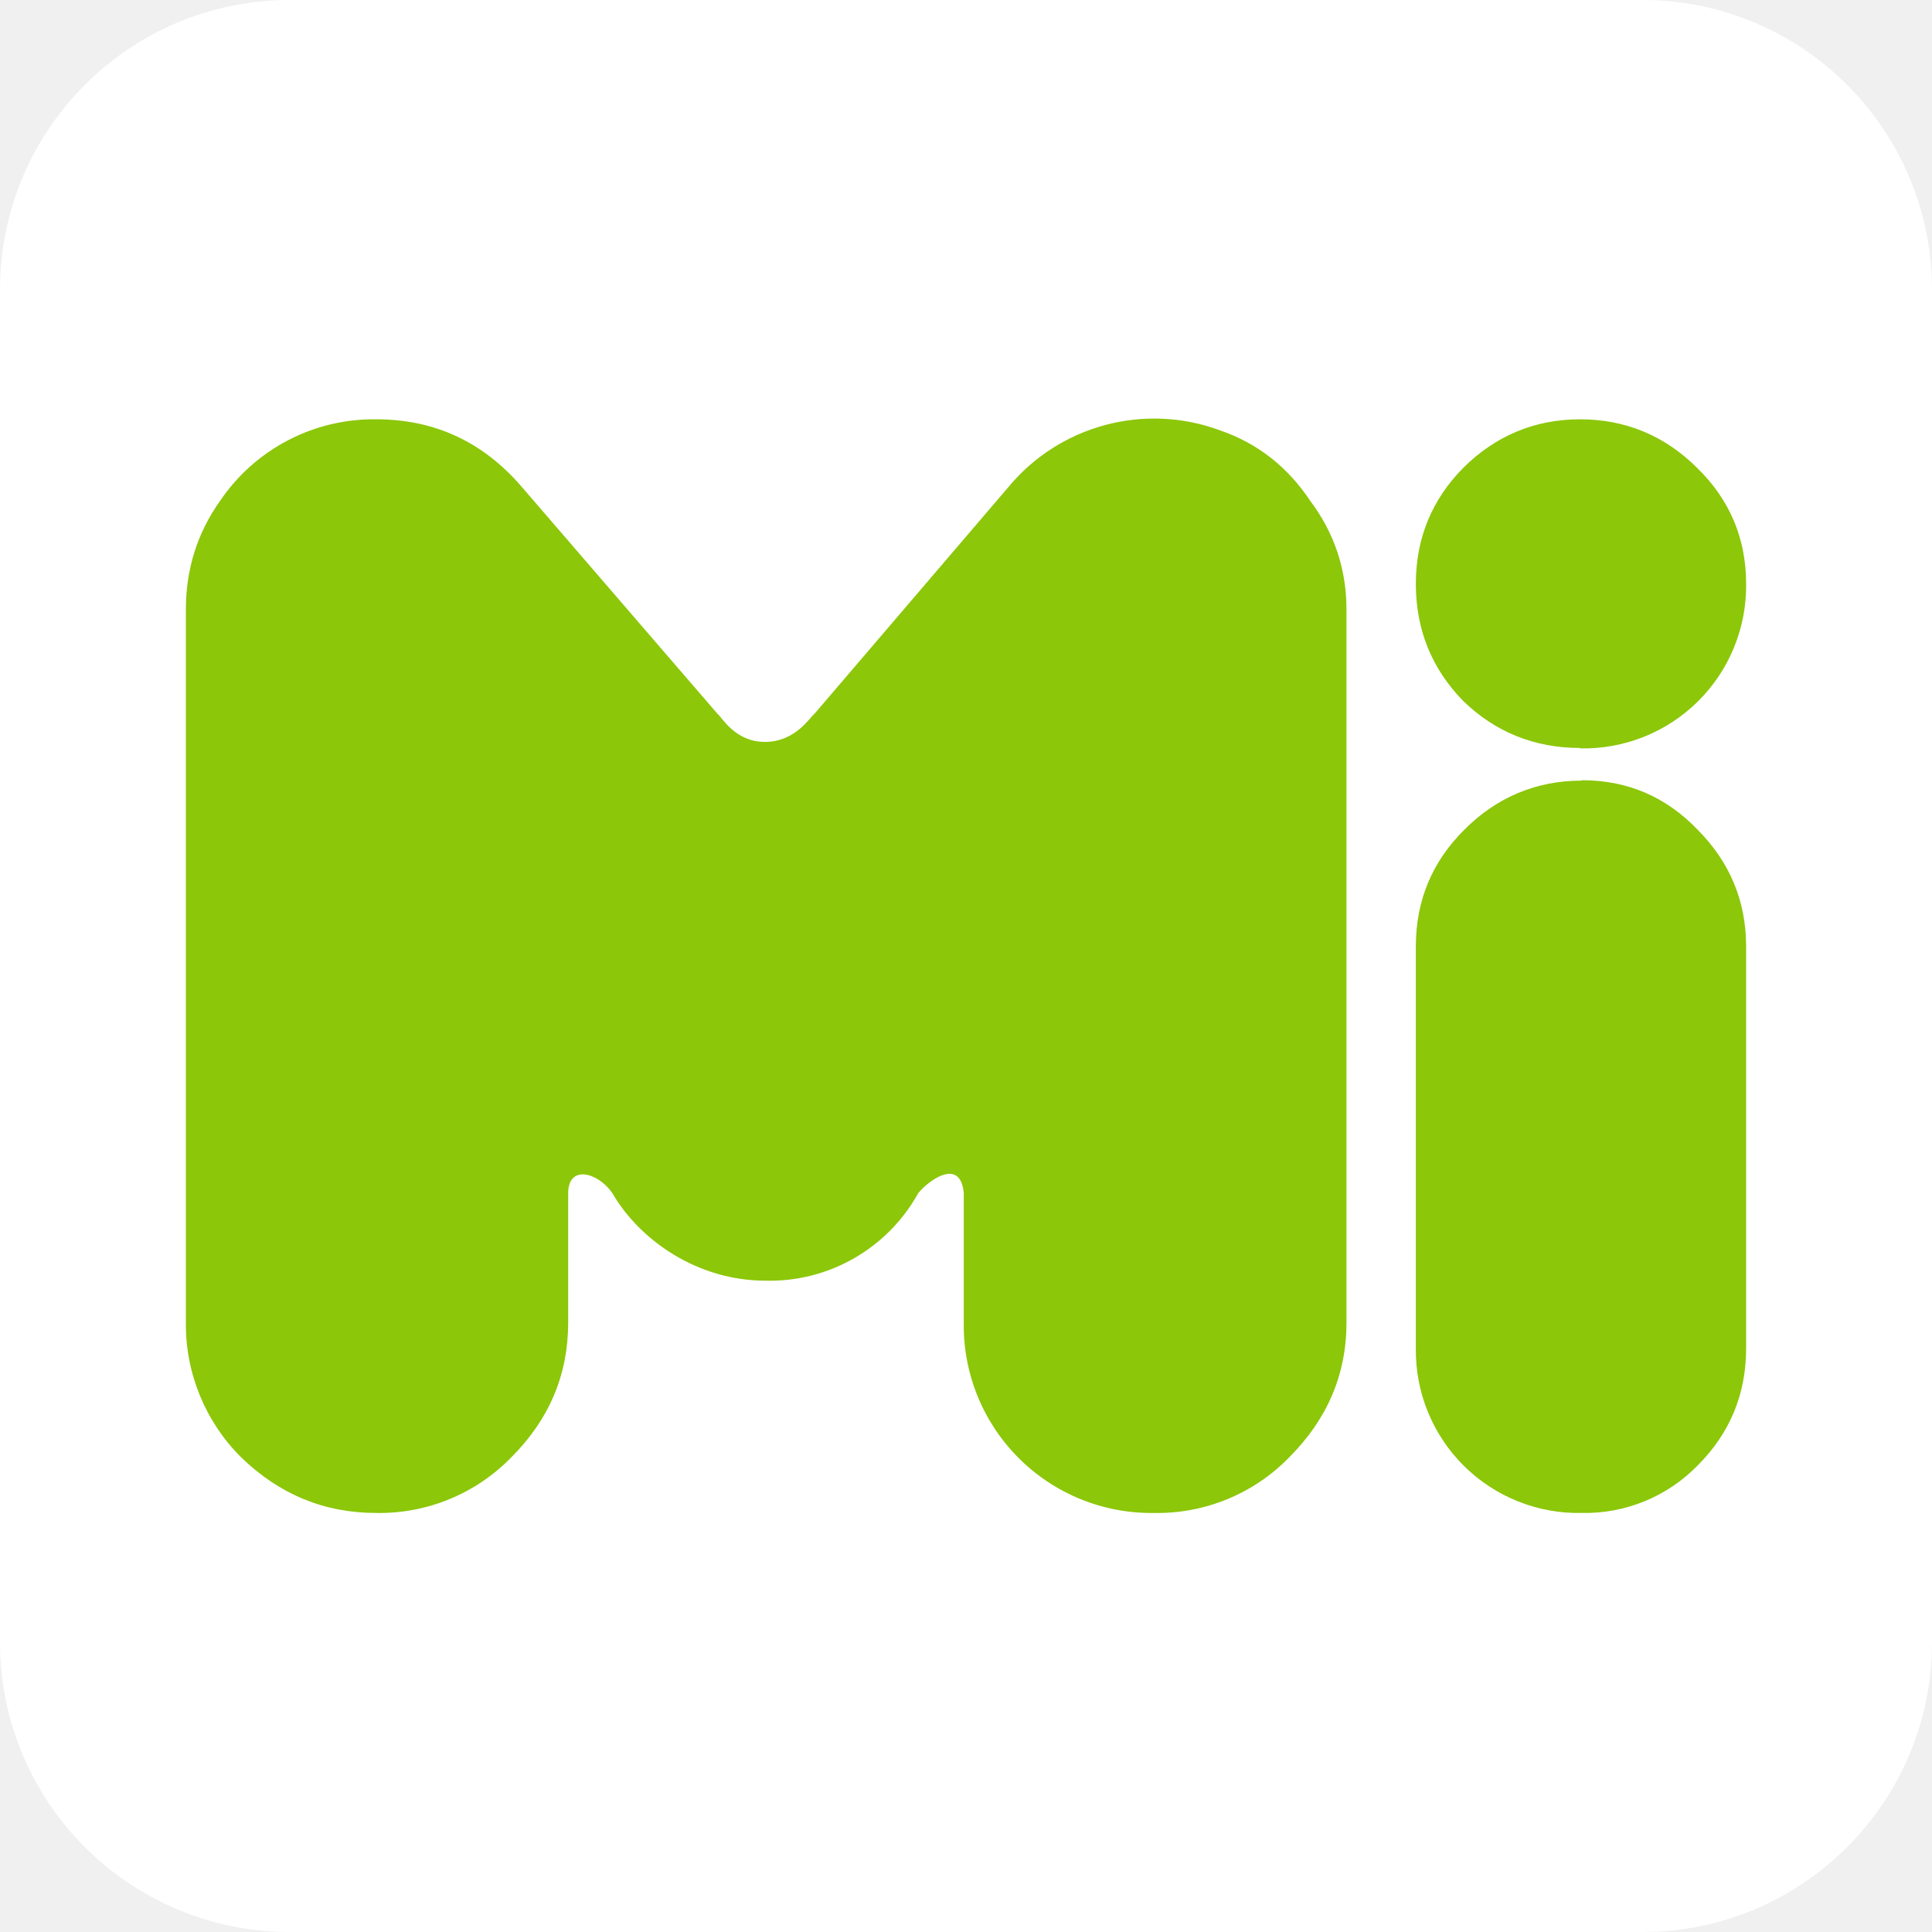
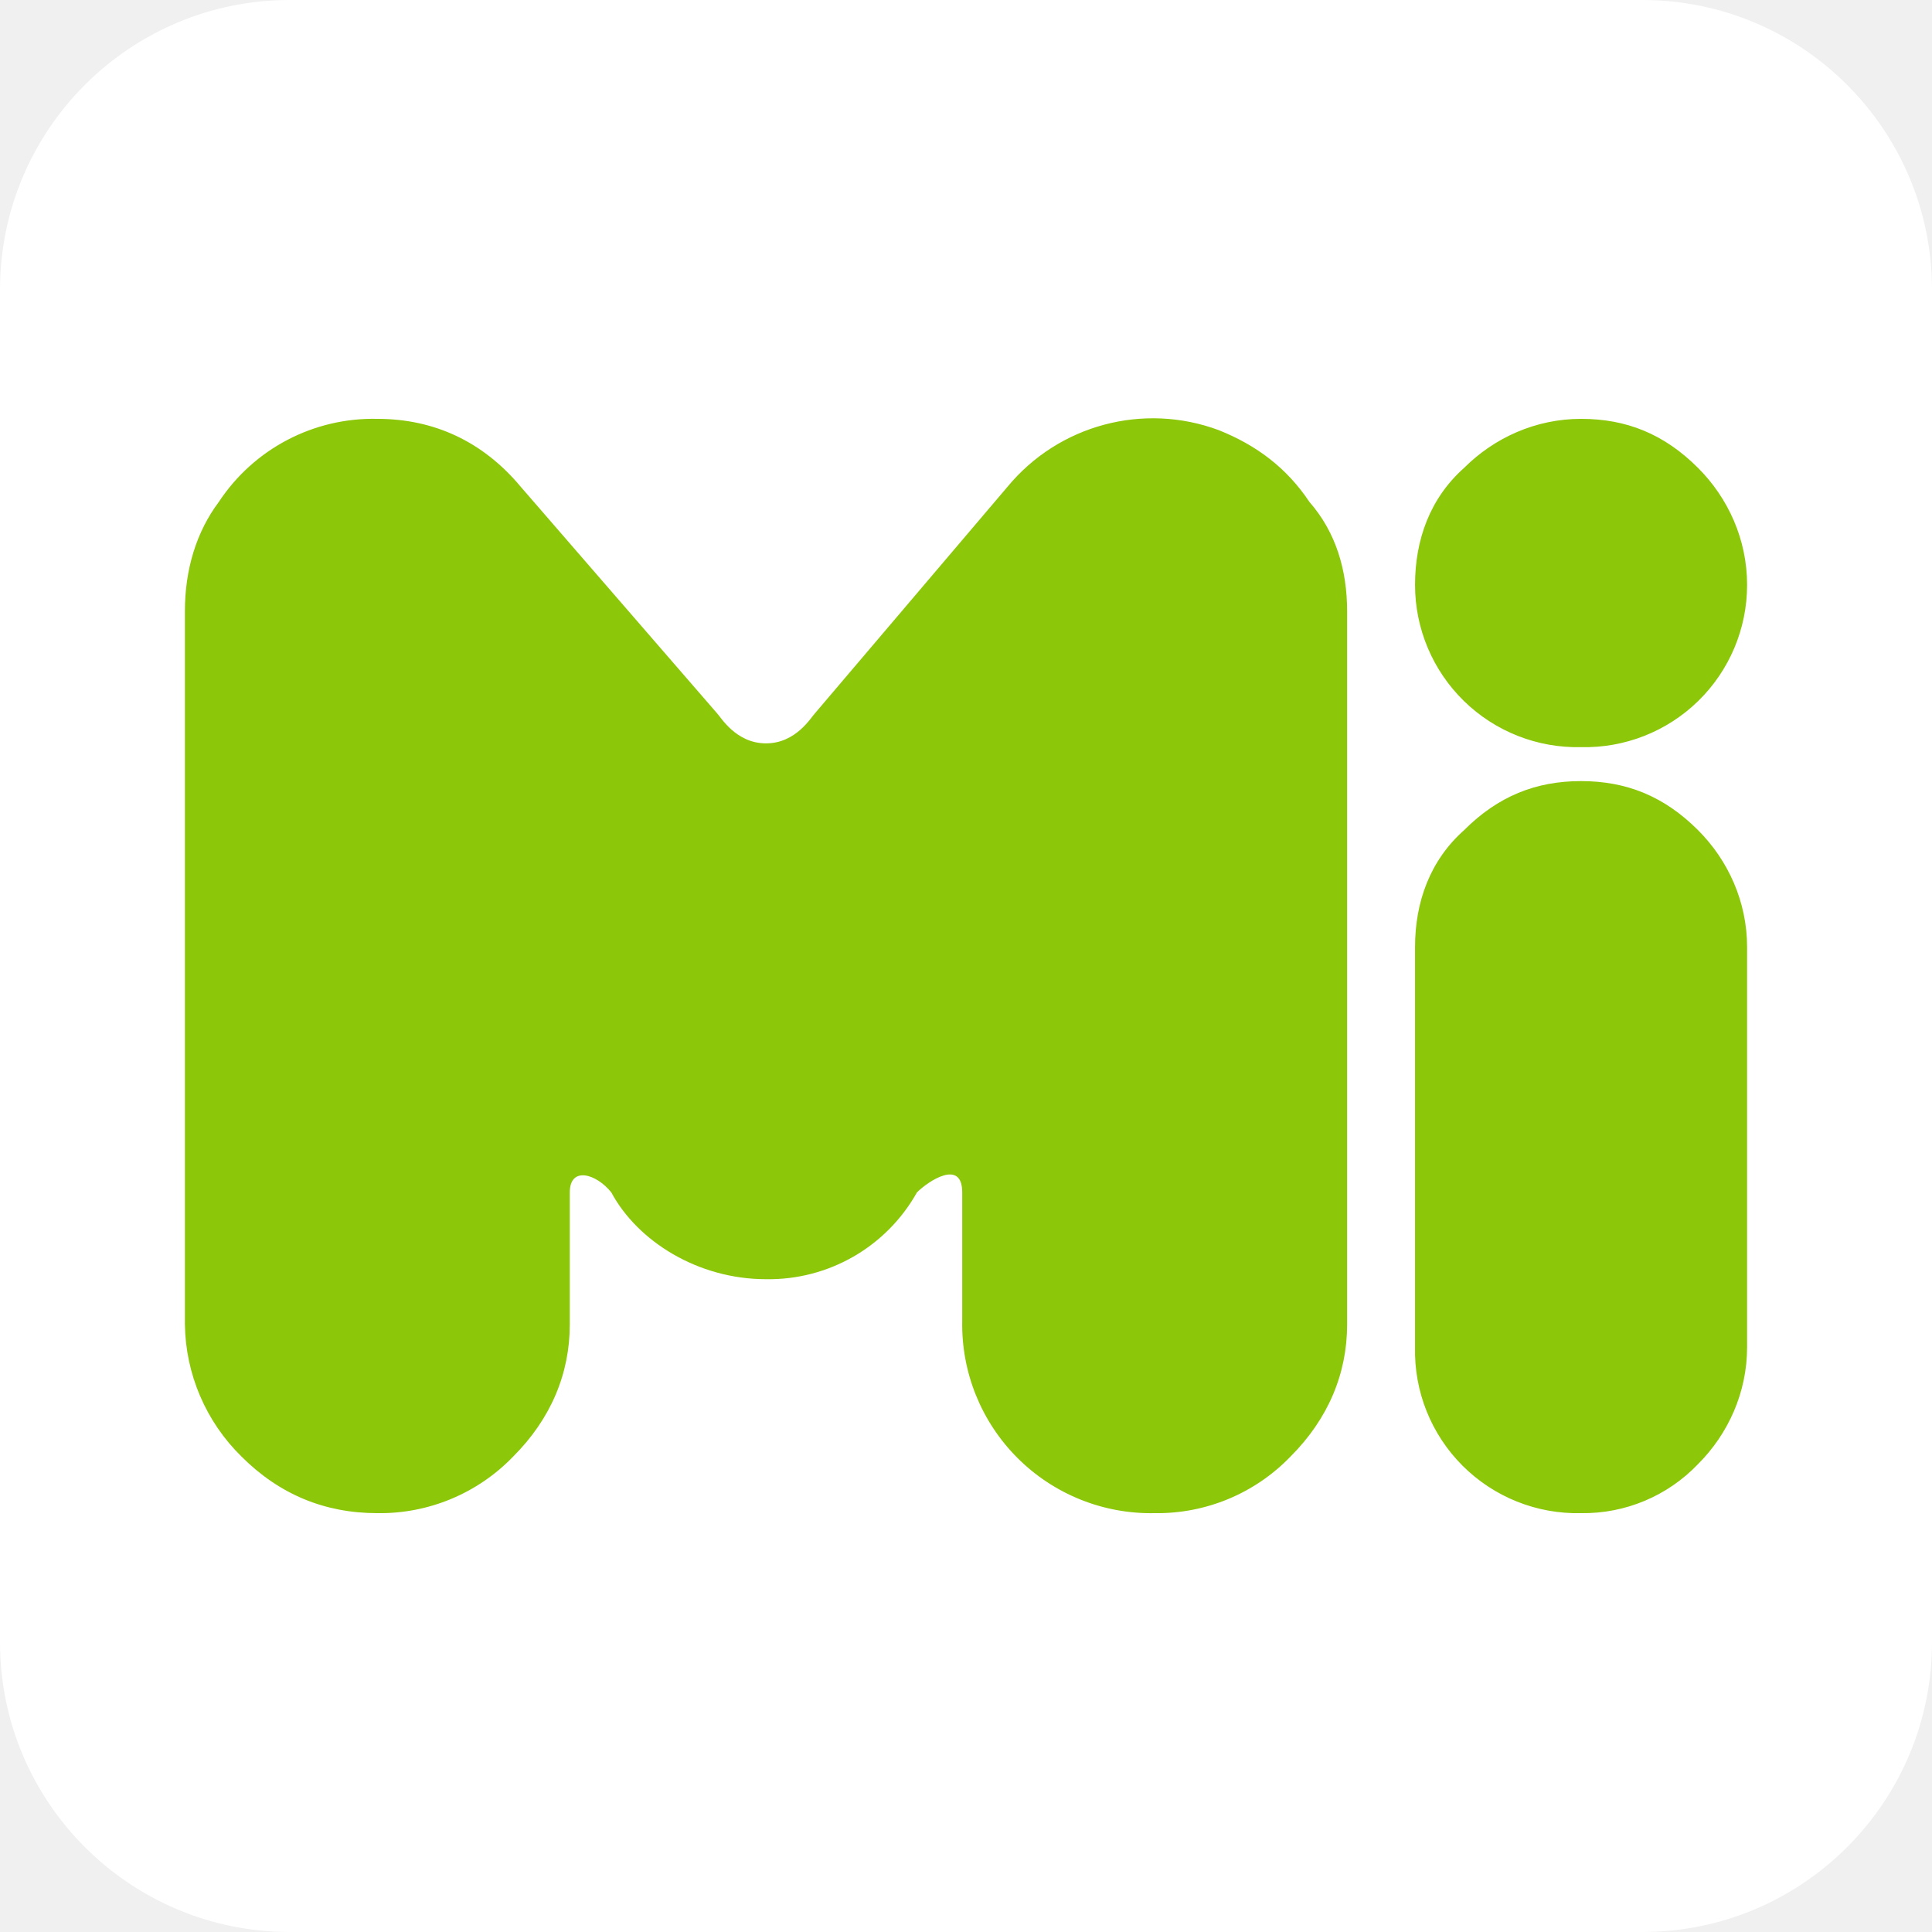
<svg xmlns="http://www.w3.org/2000/svg" aria-label="Misskey" role="img" viewBox="0 0 512 512">
  <rect width="512" height="512" rx="15%" fill="#fff" />
-   <path transform="translate(-92.13 -30.27) scale(10.687)" d="M27.6 34.59c-1.68 0-3.12-1-3.8-2.18-.36-.51-1.08-.7-1.09 0v3.22c0 1.29-.47 2.4-1.41 3.34a4.56 4.56 0 0 1-3.35 1.38c-1.29 0-2.4-.46-3.35-1.38a4.65 4.65 0 0 1-1.37-3.34V17.95c0-1 .28-1.9.85-2.7a4.6 4.6 0 0 1 3.87-2.02c1.45 0 2.66.56 3.63 1.7l4.83 5.6c.11.08.43.7 1.18.7.76 0 1.12-.62 1.23-.7l4.79-5.6a4.7 4.7 0 0 1 5.28-1.42c.92.32 1.66.9 2.22 1.74.6.8.9 1.7.9 2.7v17.68c0 1.29-.48 2.4-1.42 3.34a4.56 4.56 0 0 1-3.35 1.38 4.65 4.65 0 0 1-4.72-4.73v-3.2c-.08-.89-.86-.33-1.13 0a4.21 4.21 0 0 1-3.8 2.17zm20.2-13.21c-1.12 0-2.1-.39-2.9-1.17-.78-.8-1.17-1.77-1.17-2.9s.4-2.09 1.17-2.87c.8-.8 1.78-1.21 2.9-1.21s2.1.4 2.91 1.21c.8.78 1.21 1.74 1.21 2.87a4.03 4.03 0 0 1-4.12 4.08zm.05.8c1.13 0 2.08.41 2.86 1.22.8.8 1.21 1.77 1.21 2.9v9.97c0 1.13-.4 2.1-1.2 2.9a3.9 3.9 0 0 1-2.87 1.18 4.03 4.03 0 0 1-4.12-4.08V26.3c0-1.13.4-2.1 1.21-2.9.8-.8 1.78-1.21 2.9-1.21z" fill="#8cc709" word-spacing="0" />
+   <path d="M203 339c-18 0-34-10-41-23-4-5-11-7-11 0v35c0 13-5 25-15 35a49 49 0 0 1-36 15c-14 0-26-5-36-15a50 50 0 0 1-15-35V162c0-11 3-21 9-29a49 49 0 0 1 42-22c15 0 28 6 38 18l52 60c1 1 5 8 13 8s12-7 13-8l51-60a50 50 0 0 1 56-15c10 4 18 10 24 19 7 8 10 18 10 29v189c0 13-5 25-15 35a49 49 0 0 1-36 15 50 50 0 0 1-51-51v-34c0-9-9-3-12 0a45 45 0 0 1-40 23zm216-141a43 43 0 0 1-44-43c0-12 4-23 13-31 8-8 19-13 31-13s22 4 31 13c8 8 13 19 13 31a43 43 0 0 1-44 43zm0 9c12 0 22 4 31 13 8 8 13 19 13 31v106c0 12-5 23-13 31a42 42 0 0 1-31 13 43 43 0 0 1-44-44V251c0-12 4-23 13-31 9-9 19-13 31-13z" fill="#8cc709" />
</svg>
